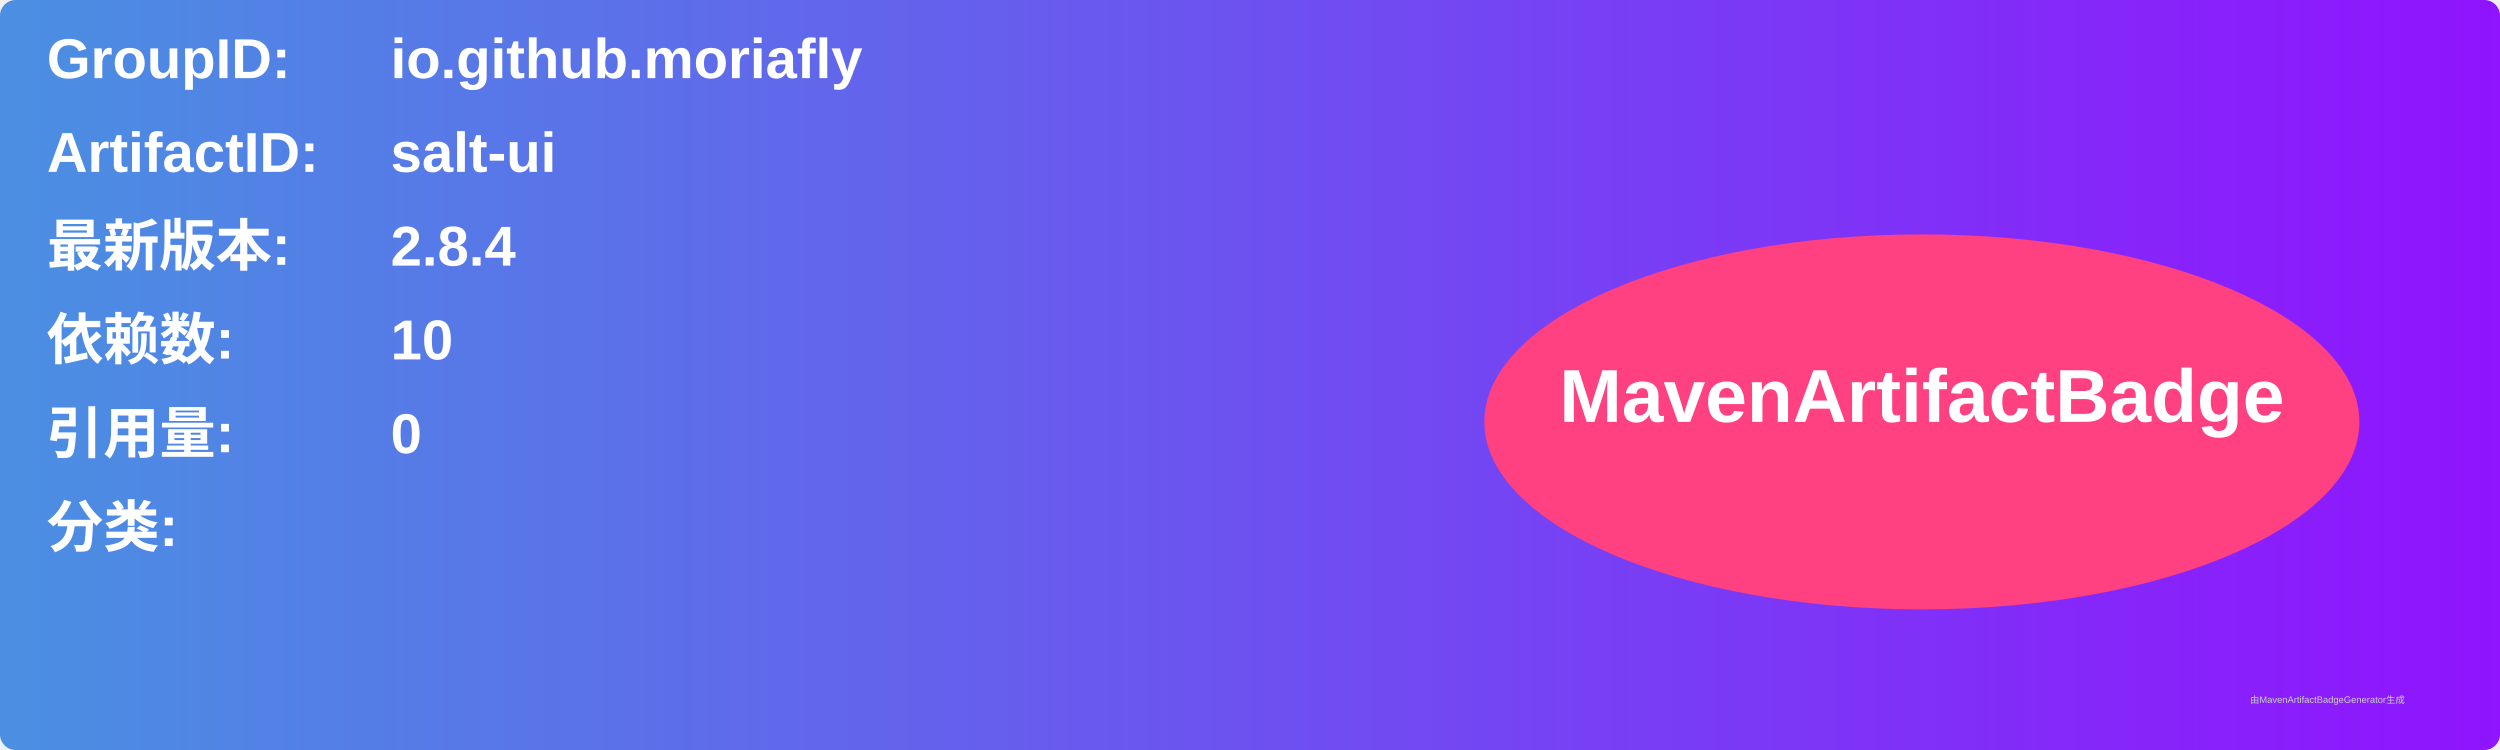
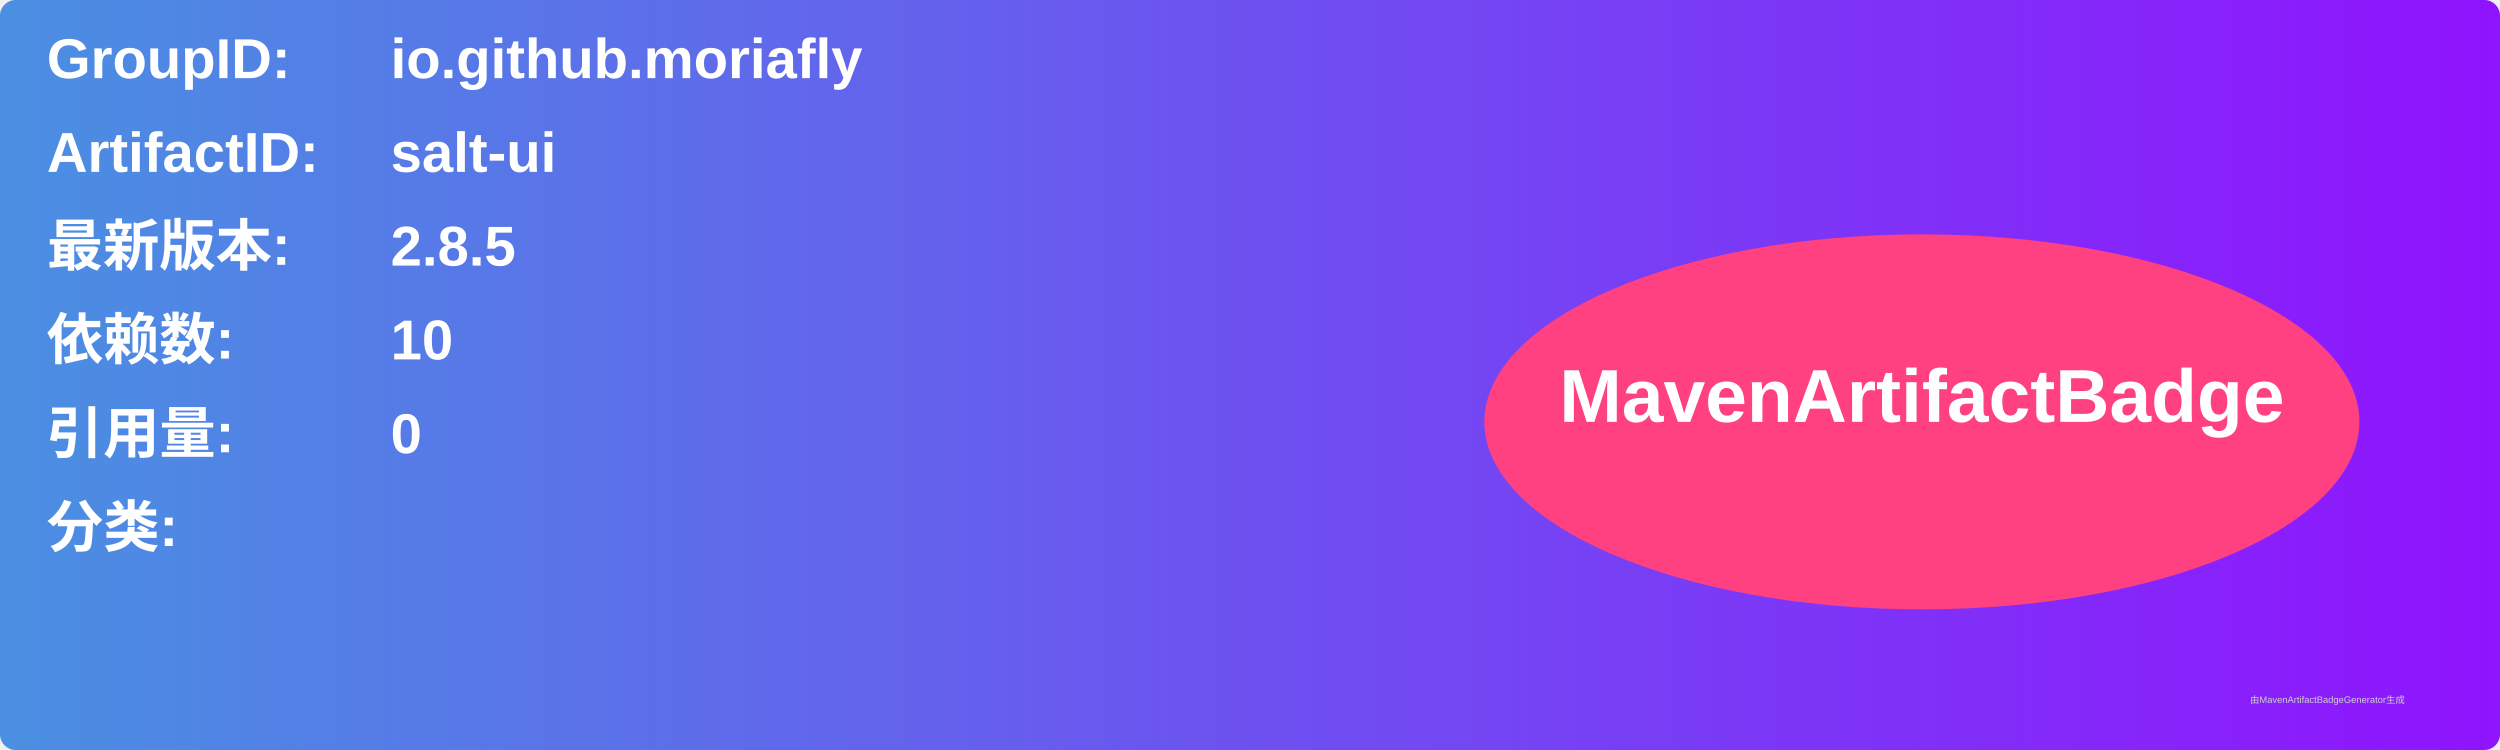
<svg xmlns="http://www.w3.org/2000/svg" width="800" height="240" viewBox="0 0 800 240">
  <linearGradient id="grad" x1="0%" y1="0%" x2="100%" y2="0%">
    <stop offset="0%" stop-color="#4a90e2" />
    <stop offset="100%" stop-color="#9013fe" />
  </linearGradient>
  <rect width="100%" height="100%" rx="5" ry="5" fill="url(#grad)" />
  <g transform="translate(15, 15)">
    <text x="0" y="10" font-family="Arial" font-size="18" fill="white" font-weight="bold" width="260">GroupID:</text>
    <text x="110" y="10" font-family="Arial" font-size="18" fill="white" font-weight="bold" width="460">io.github.moriafly</text>
    <text x="0" y="40" font-family="Arial" font-size="18" fill="white" font-weight="bold" width="260">ArtifactID:</text>
    <text x="110" y="40" font-family="Arial" font-size="18" fill="white" font-weight="bold" width="460">salt-ui</text>
    <text x="0" y="70" font-family="Arial" font-size="18" fill="white" font-weight="bold">最新版本:</text>
    <text x="110" y="70" font-family="Arial" font-size="18" fill="white" font-weight="bold">
-       <tspan font-weight="bold">2.8.4</tspan>
+       <tspan font-weight="bold">2.8.5</tspan>
    </text>
    <text x="0" y="100" font-family="Arial" font-size="18" fill="white" font-weight="bold">依赖数: </text>
    <text x="110" y="100" font-family="Arial" font-size="18" fill="white">
      <tspan font-weight="bold">10</tspan>
    </text>
    <text x="0" y="130" font-family="Arial" font-size="18" fill="white" font-weight="bold">引用量: </text>
    <text x="110" y="130" font-family="Arial" font-size="18" fill="white">
      <tspan font-weight="bold">0</tspan>
    </text>
    <text x="0" y="160" font-family="Arial" font-size="18" fill="white" font-weight="bold">分类:</text>
    <text x="10" y="190" font-family="Arial" font-size="10" fill="white">
      <tspan font-weight="bold" />
    </text>
    <ellipse cx="600" cy="120" rx="140" ry="60" fill="#ff4081" />
    <text x="600" y="120" text-anchor="middle" font-family="Arial" font-size="24" fill="white" font-weight="bold">MavenArtifactBadge</text>
  </g>
  <text x="720" y="225" font-family="Arial" font-size="3" fill="#d0d0d0">由MavenArtifactBadgeGenerator生成</text>
</svg>
